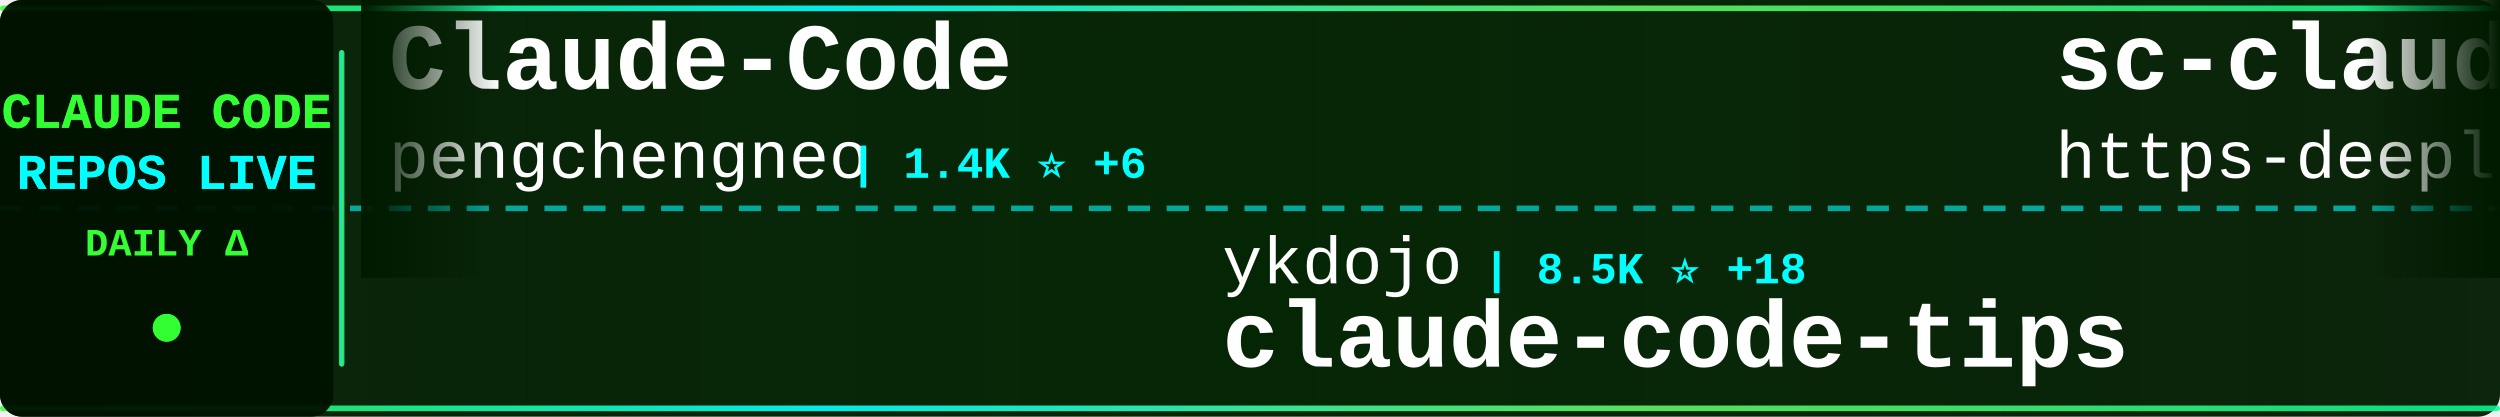
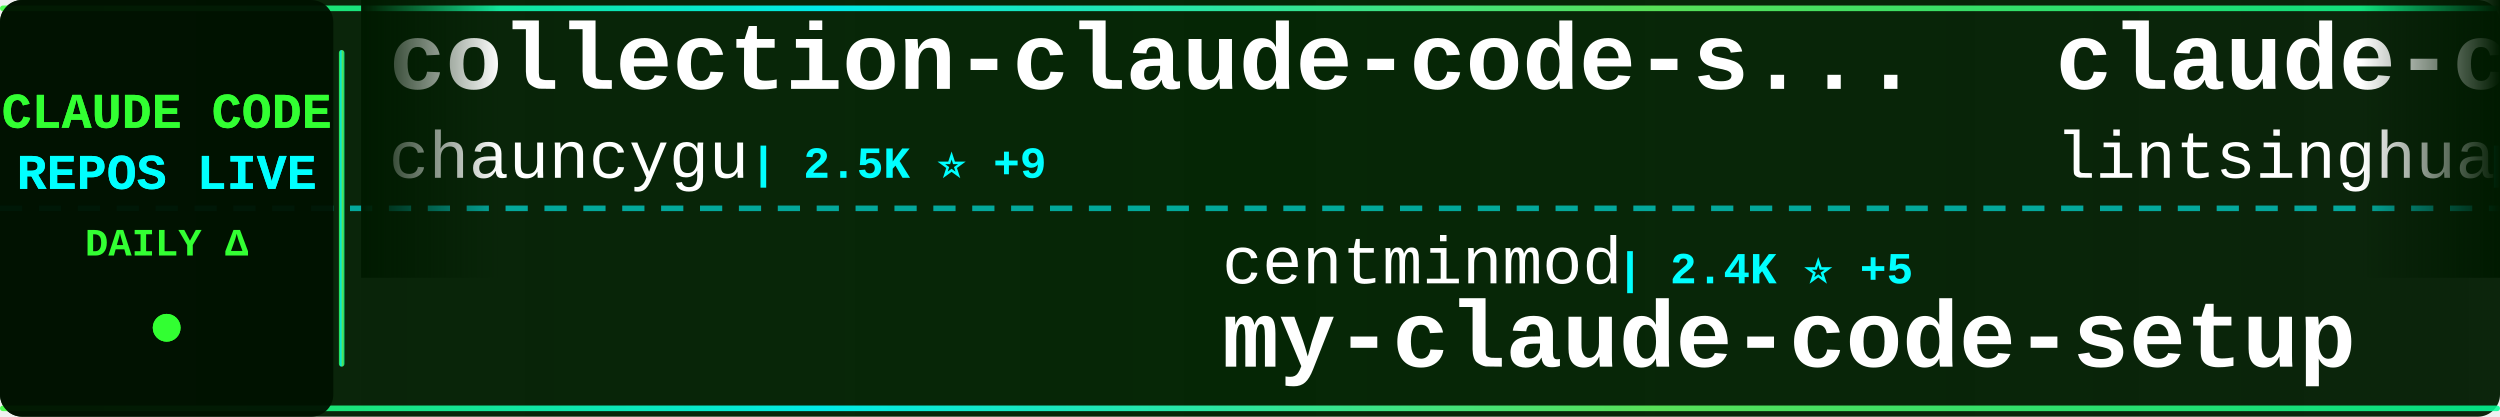
<svg xmlns="http://www.w3.org/2000/svg" width="900" height="150">
  <defs>
    <linearGradient id="tickerBg" x1="0%" y1="0%" x2="100%" y2="0%">
      <stop offset="0%" style="stop-color:#001a00;stop-opacity:0.95" />
      <stop offset="50%" style="stop-color:#002200;stop-opacity:0.98" />
      <stop offset="100%" style="stop-color:#001a00;stop-opacity:0.95" />
    </linearGradient>
    <linearGradient id="borderGrad" x1="0%" y1="0%" x2="100%" y2="0%">
      <stop offset="0%" style="stop-color:#33ff33;stop-opacity:0.85">
        <animate attributeName="stop-opacity" values="0.85;1;0.85" dur="2s" repeatCount="indefinite" />
      </stop>
      <stop offset="33%" style="stop-color:#00ffff;stop-opacity:0.9">
        <animate attributeName="stop-opacity" values="0.9;1;0.9" dur="2.2s" repeatCount="indefinite" />
      </stop>
      <stop offset="66%" style="stop-color:#66ff66;stop-opacity:0.85">
        <animate attributeName="stop-opacity" values="0.85;1;0.85" dur="1.8s" repeatCount="indefinite" />
      </stop>
      <stop offset="100%" style="stop-color:#00ff99;stop-opacity:0.85">
        <animate attributeName="stop-opacity" values="0.85;1;0.85" dur="2s" repeatCount="indefinite" />
      </stop>
    </linearGradient>
    <filter id="textGlow">
      <feGaussianBlur stdDeviation="0.1" result="coloredBlur" />
      <feMerge>
        <feMergeNode in="coloredBlur" />
        <feMergeNode in="SourceGraphic" />
      </feMerge>
    </filter>
    <filter id="metricGlow">
      <feGaussianBlur stdDeviation="0.2" result="coloredBlur" />
      <feMerge>
        <feMergeNode in="coloredBlur" />
        <feMergeNode in="SourceGraphic" />
      </feMerge>
    </filter>
    <linearGradient id="leftFade" x1="0%" y1="0%" x2="100%" y2="0%">
      <stop offset="0%" style="stop-color:#001a00;stop-opacity:1" />
      <stop offset="100%" style="stop-color:#001a00;stop-opacity:0" />
    </linearGradient>
    <linearGradient id="rightFade" x1="0%" y1="0%" x2="100%" y2="0%">
      <stop offset="0%" style="stop-color:#001a00;stop-opacity:0" />
      <stop offset="100%" style="stop-color:#001a00;stop-opacity:1" />
    </linearGradient>
  </defs>
  <rect width="900" height="150" fill="url(#tickerBg)" rx="8" />
  <rect x="0" y="2" width="900" height="2" fill="url(#borderGrad)" rx="1" />
  <rect x="0" y="146" width="900" height="2" fill="url(#borderGrad)" rx="1" />
  <line x1="0" y1="75" x2="900" y2="75" stroke="#00ffff" stroke-width="2" stroke-dasharray="8 6" opacity="0.6" />
  <rect x="0" y="0" width="120" height="150" fill="#001100" opacity="0.95" rx="8" />
  <text x="60" y="46" font-family="'Courier New', monospace" font-size="18" font-weight="bold" fill="#33ff33" text-anchor="middle" filter="url(#textGlow)">
    CLAUDE CODE
  </text>
  <text x="60" y="68" font-family="'Courier New', monospace" font-size="18" font-weight="bold" fill="#00ffff" text-anchor="middle" filter="url(#textGlow)">
    REPOS LIVE
  </text>
  <text x="60" y="92" font-family="'Courier New', monospace" font-size="14" font-weight="bold" fill="#33ff33" text-anchor="middle">
    DAILY Δ
  </text>
  <circle cx="60" cy="118" r="5" fill="#33ff33" filter="url(#metricGlow)">
    <animate attributeName="r" values="4;6;4" dur="1.5s" repeatCount="indefinite" />
    <animate attributeName="opacity" values="0.6;1;0.6" dur="1.5s" repeatCount="indefinite" />
  </circle>
  <rect x="122" y="18" width="2" height="114" fill="url(#borderGrad)" rx="1" />
  <clipPath id="tickerClip">
    <rect x="130" y="0" width="770" height="150" />
  </clipPath>
  <g clip-path="url(#tickerClip)">
    <g id="tickerItems">
      <animateTransform attributeName="transform" attributeType="XML" type="translate" from="0 0" to="-3000 0" dur="54s" repeatCount="indefinite" />
      <g transform="translate(0, 0)">
-         <text x="140" y="32" font-family="'Courier New', monospace" font-size="34" font-weight="bold" fill="#ffffff">Claude-Code</text>
-         <text x="140" y="64" font-family="'Courier New', monospace" font-size="24" font-weight="normal" fill="#ffffff" opacity="1.0">pengchengneo</text>
-         <text x="306" y="64" font-family="'Courier New', monospace" font-size="16" font-weight="bold" fill="#00ffff"> | 1.4K ⭐ +6</text>
+         <text x="140" y="32" font-family="'Courier New', monospace" font-size="34" font-weight="bold" fill="#ffffff">collection-claude-code-s...</text>
+         <text x="140" y="64" font-family="'Courier New', monospace" font-size="24" font-weight="normal" fill="#ffffff" opacity="1.0">chauncygu</text>
+         <text x="270" y="64" font-family="'Courier New', monospace" font-size="16" font-weight="bold" fill="#00ffff"> | 2.5K ⭐ +9</text>
      </g>
      <g transform="translate(300, 0)">
-         <text x="140" y="102" font-family="'Courier New', monospace" font-size="24" font-weight="normal" fill="#ffffff" opacity="1.0">ykdojo</text>
-         <text x="234" y="102" font-family="'Courier New', monospace" font-size="16" font-weight="bold" fill="#00ffff"> | 8.5K ⭐ +18</text>
-         <text x="140" y="132" font-family="'Courier New', monospace" font-size="34" font-weight="bold" fill="#ffffff">claude-code-tips</text>
+         <text x="140" y="102" font-family="'Courier New', monospace" font-size="24" font-weight="normal" fill="#ffffff" opacity="1.0">centminmod</text>
+         <text x="282" y="102" font-family="'Courier New', monospace" font-size="16" font-weight="bold" fill="#00ffff"> | 2.4K ⭐ +5</text>
+         <text x="140" y="132" font-family="'Courier New', monospace" font-size="34" font-weight="bold" fill="#ffffff">my-claude-code-setup</text>
      </g>
      <g transform="translate(600, 0)">
-         <text x="140" y="32" font-family="'Courier New', monospace" font-size="34" font-weight="bold" fill="#ffffff">sc-claude-code-files</text>
-         <text x="140" y="64" font-family="'Courier New', monospace" font-size="24" font-weight="normal" fill="#ffffff" opacity="1.0">https-deeplearning-ai</text>
-         <text x="414" y="64" font-family="'Courier New', monospace" font-size="16" font-weight="bold" fill="#00ffff"> | 520 ⭐ +1</text>
+         <text x="140" y="32" font-family="'Courier New', monospace" font-size="34" font-weight="bold" fill="#ffffff">claude-code-book</text>
+         <text x="140" y="64" font-family="'Courier New', monospace" font-size="24" font-weight="normal" fill="#ffffff" opacity="1.0">lintsinghua</text>
+         <text x="294" y="64" font-family="'Courier New', monospace" font-size="16" font-weight="bold" fill="#00ffff"> | 3.4K ⭐ +20</text>
      </g>
      <g transform="translate(900, 0)">
-         <text x="140" y="102" font-family="'Courier New', monospace" font-size="24" font-weight="normal" fill="#ffffff" opacity="1.0">Piebald-AI</text>
-         <text x="282" y="102" font-family="'Courier New', monospace" font-size="16" font-weight="bold" fill="#00ffff"> | 10.6K ⭐ +40</text>
-         <text x="140" y="132" font-family="'Courier New', monospace" font-size="34" font-weight="bold" fill="#ffffff">claude-code-system-promp...</text>
+         <text x="140" y="102" font-family="'Courier New', monospace" font-size="24" font-weight="normal" fill="#ffffff" opacity="1.0">Yuyz0112</text>
+         <text x="258" y="102" font-family="'Courier New', monospace" font-size="16" font-weight="bold" fill="#00ffff"> | 2.4K ⭐ +1</text>
+         <text x="140" y="132" font-family="'Courier New', monospace" font-size="34" font-weight="bold" fill="#ffffff">claude-code-reverse</text>
      </g>
      <g transform="translate(1200, 0)">
-         <text x="140" y="32" font-family="'Courier New', monospace" font-size="34" font-weight="bold" fill="#ffffff">claude-code-source-build</text>
-         <text x="140" y="64" font-family="'Courier New', monospace" font-size="24" font-weight="normal" fill="#ffffff" opacity="1.0">andrew-kramer-inno</text>
-         <text x="378" y="64" font-family="'Courier New', monospace" font-size="16" font-weight="bold" fill="#00ffff"> | 590 ⭐</text>
+         <text x="140" y="32" font-family="'Courier New', monospace" font-size="34" font-weight="bold" fill="#ffffff">awesome-claude-code-suba...</text>
+         <text x="140" y="64" font-family="'Courier New', monospace" font-size="24" font-weight="normal" fill="#ffffff" opacity="1.0">VoltAgent</text>
+         <text x="270" y="64" font-family="'Courier New', monospace" font-size="16" font-weight="bold" fill="#00ffff"> | 20.7K ⭐ +96</text>
      </g>
      <g transform="translate(1500, 0)">
-         <text x="140" y="102" font-family="'Courier New', monospace" font-size="24" font-weight="normal" fill="#ffffff" opacity="1.0">huangserva</text>
-         <text x="282" y="102" font-family="'Courier New', monospace" font-size="16" font-weight="bold" fill="#00ffff"> | 589 ⭐ +1</text>
-         <text x="140" y="132" font-family="'Courier New', monospace" font-size="34" font-weight="bold" fill="#ffffff">claude-code-cli</text>
+         <text x="140" y="102" font-family="'Courier New', monospace" font-size="24" font-weight="normal" fill="#ffffff" opacity="1.0">wanshuiyin</text>
+         <text x="282" y="102" font-family="'Courier New', monospace" font-size="16" font-weight="bold" fill="#00ffff"> | 10.8K ⭐ +104</text>
+         <text x="140" y="132" font-family="'Courier New', monospace" font-size="34" font-weight="bold" fill="#ffffff">Auto-claude-code-researc...</text>
      </g>
      <g transform="translate(1800, 0)">
-         <text x="140" y="32" font-family="'Courier New', monospace" font-size="34" font-weight="bold" fill="#ffffff">claude-code-ultimate-gui...</text>
-         <text x="140" y="64" font-family="'Courier New', monospace" font-size="24" font-weight="normal" fill="#ffffff" opacity="1.0">FlorianBruniaux</text>
-         <text x="342" y="64" font-family="'Courier New', monospace" font-size="16" font-weight="bold" fill="#00ffff"> | 4.5K ⭐ +20</text>
+         <text x="140" y="32" font-family="'Courier New', monospace" font-size="34" font-weight="bold" fill="#ffffff">claude-code-proxy</text>
+         <text x="140" y="64" font-family="'Courier New', monospace" font-size="24" font-weight="normal" fill="#ffffff" opacity="1.0">fuergaosi233</text>
+         <text x="306" y="64" font-family="'Courier New', monospace" font-size="16" font-weight="bold" fill="#00ffff"> | 2.6K ⭐ +2</text>
      </g>
      <g transform="translate(2100, 0)">
-         <text x="140" y="102" font-family="'Courier New', monospace" font-size="24" font-weight="normal" fill="#ffffff" opacity="1.0">RichardAtCT</text>
-         <text x="294" y="102" font-family="'Courier New', monospace" font-size="16" font-weight="bold" fill="#00ffff"> | 2.6K ⭐ +3</text>
-         <text x="140" y="132" font-family="'Courier New', monospace" font-size="34" font-weight="bold" fill="#ffffff">claude-code-telegram</text>
+         <text x="140" y="102" font-family="'Courier New', monospace" font-size="24" font-weight="normal" fill="#ffffff" opacity="1.0">Windy3f3f3f3f</text>
+         <text x="318" y="102" font-family="'Courier New', monospace" font-size="16" font-weight="bold" fill="#00ffff"> | 1.3K ⭐ +6</text>
+         <text x="140" y="132" font-family="'Courier New', monospace" font-size="34" font-weight="bold" fill="#ffffff">claude-code-from-scratch</text>
      </g>
      <g transform="translate(2400, 0)">
-         <text x="140" y="32" font-family="'Courier New', monospace" font-size="34" font-weight="bold" fill="#ffffff">claude-code-templates</text>
-         <text x="140" y="64" font-family="'Courier New', monospace" font-size="24" font-weight="normal" fill="#ffffff" opacity="1.0">davila7</text>
-         <text x="246" y="64" font-family="'Courier New', monospace" font-size="16" font-weight="bold" fill="#00ffff"> | 27.6K ⭐ +28</text>
+         <text x="140" y="32" font-family="'Courier New', monospace" font-size="34" font-weight="bold" fill="#ffffff">awesome-claude-code-tool...</text>
+         <text x="140" y="64" font-family="'Courier New', monospace" font-size="24" font-weight="normal" fill="#ffffff" opacity="1.0">rohitg00</text>
+         <text x="258" y="64" font-family="'Courier New', monospace" font-size="16" font-weight="bold" fill="#00ffff"> | 1.8K ⭐ +17</text>
      </g>
      <g transform="translate(2700, 0)">
-         <text x="140" y="102" font-family="'Courier New', monospace" font-size="24" font-weight="normal" fill="#ffffff" opacity="1.0">darcyegb</text>
-         <text x="258" y="102" font-family="'Courier New', monospace" font-size="16" font-weight="bold" fill="#00ffff"> | 701 ⭐</text>
-         <text x="140" y="132" font-family="'Courier New', monospace" font-size="34" font-weight="bold" fill="#ffffff">ClaudeCodeAgents</text>
+         <text x="140" y="102" font-family="'Courier New', monospace" font-size="24" font-weight="normal" fill="#ffffff" opacity="1.0">Windy3f3f3f3f</text>
+         <text x="318" y="102" font-family="'Courier New', monospace" font-size="16" font-weight="bold" fill="#00ffff"> | 2.5K ⭐ +9</text>
+         <text x="140" y="132" font-family="'Courier New', monospace" font-size="34" font-weight="bold" fill="#ffffff">how-claude-code-works</text>
      </g>
      <g transform="translate(3000, 0)">
-         <text x="140" y="32" font-family="'Courier New', monospace" font-size="34" font-weight="bold" fill="#ffffff">Claude-Code</text>
-         <text x="140" y="64" font-family="'Courier New', monospace" font-size="24" font-weight="normal" fill="#ffffff" opacity="1.0">pengchengneo</text>
-         <text x="306" y="64" font-family="'Courier New', monospace" font-size="16" font-weight="bold" fill="#00ffff"> | 1.4K ⭐ +6</text>
+         <text x="140" y="32" font-family="'Courier New', monospace" font-size="34" font-weight="bold" fill="#ffffff">collection-claude-code-s...</text>
+         <text x="140" y="64" font-family="'Courier New', monospace" font-size="24" font-weight="normal" fill="#ffffff" opacity="1.0">chauncygu</text>
+         <text x="270" y="64" font-family="'Courier New', monospace" font-size="16" font-weight="bold" fill="#00ffff"> | 2.5K ⭐ +9</text>
      </g>
      <g transform="translate(3300, 0)">
-         <text x="140" y="102" font-family="'Courier New', monospace" font-size="24" font-weight="normal" fill="#ffffff" opacity="1.0">ykdojo</text>
-         <text x="234" y="102" font-family="'Courier New', monospace" font-size="16" font-weight="bold" fill="#00ffff"> | 8.5K ⭐ +18</text>
-         <text x="140" y="132" font-family="'Courier New', monospace" font-size="34" font-weight="bold" fill="#ffffff">claude-code-tips</text>
+         <text x="140" y="102" font-family="'Courier New', monospace" font-size="24" font-weight="normal" fill="#ffffff" opacity="1.0">centminmod</text>
+         <text x="282" y="102" font-family="'Courier New', monospace" font-size="16" font-weight="bold" fill="#00ffff"> | 2.4K ⭐ +5</text>
+         <text x="140" y="132" font-family="'Courier New', monospace" font-size="34" font-weight="bold" fill="#ffffff">my-claude-code-setup</text>
      </g>
      <g transform="translate(3600, 0)">
-         <text x="140" y="32" font-family="'Courier New', monospace" font-size="34" font-weight="bold" fill="#ffffff">sc-claude-code-files</text>
-         <text x="140" y="64" font-family="'Courier New', monospace" font-size="24" font-weight="normal" fill="#ffffff" opacity="1.0">https-deeplearning-ai</text>
-         <text x="414" y="64" font-family="'Courier New', monospace" font-size="16" font-weight="bold" fill="#00ffff"> | 520 ⭐ +1</text>
+         <text x="140" y="32" font-family="'Courier New', monospace" font-size="34" font-weight="bold" fill="#ffffff">claude-code-book</text>
+         <text x="140" y="64" font-family="'Courier New', monospace" font-size="24" font-weight="normal" fill="#ffffff" opacity="1.0">lintsinghua</text>
+         <text x="294" y="64" font-family="'Courier New', monospace" font-size="16" font-weight="bold" fill="#00ffff"> | 3.4K ⭐ +20</text>
      </g>
      <g transform="translate(3900, 0)">
-         <text x="140" y="102" font-family="'Courier New', monospace" font-size="24" font-weight="normal" fill="#ffffff" opacity="1.0">Piebald-AI</text>
-         <text x="282" y="102" font-family="'Courier New', monospace" font-size="16" font-weight="bold" fill="#00ffff"> | 10.6K ⭐ +40</text>
-         <text x="140" y="132" font-family="'Courier New', monospace" font-size="34" font-weight="bold" fill="#ffffff">claude-code-system-promp...</text>
+         <text x="140" y="102" font-family="'Courier New', monospace" font-size="24" font-weight="normal" fill="#ffffff" opacity="1.0">Yuyz0112</text>
+         <text x="258" y="102" font-family="'Courier New', monospace" font-size="16" font-weight="bold" fill="#00ffff"> | 2.4K ⭐ +1</text>
+         <text x="140" y="132" font-family="'Courier New', monospace" font-size="34" font-weight="bold" fill="#ffffff">claude-code-reverse</text>
      </g>
    </g>
  </g>
  <rect x="130" y="0" width="50" height="100" fill="url(#leftFade)" />
  <rect x="850" y="0" width="50" height="100" fill="url(#rightFade)" />
</svg>
